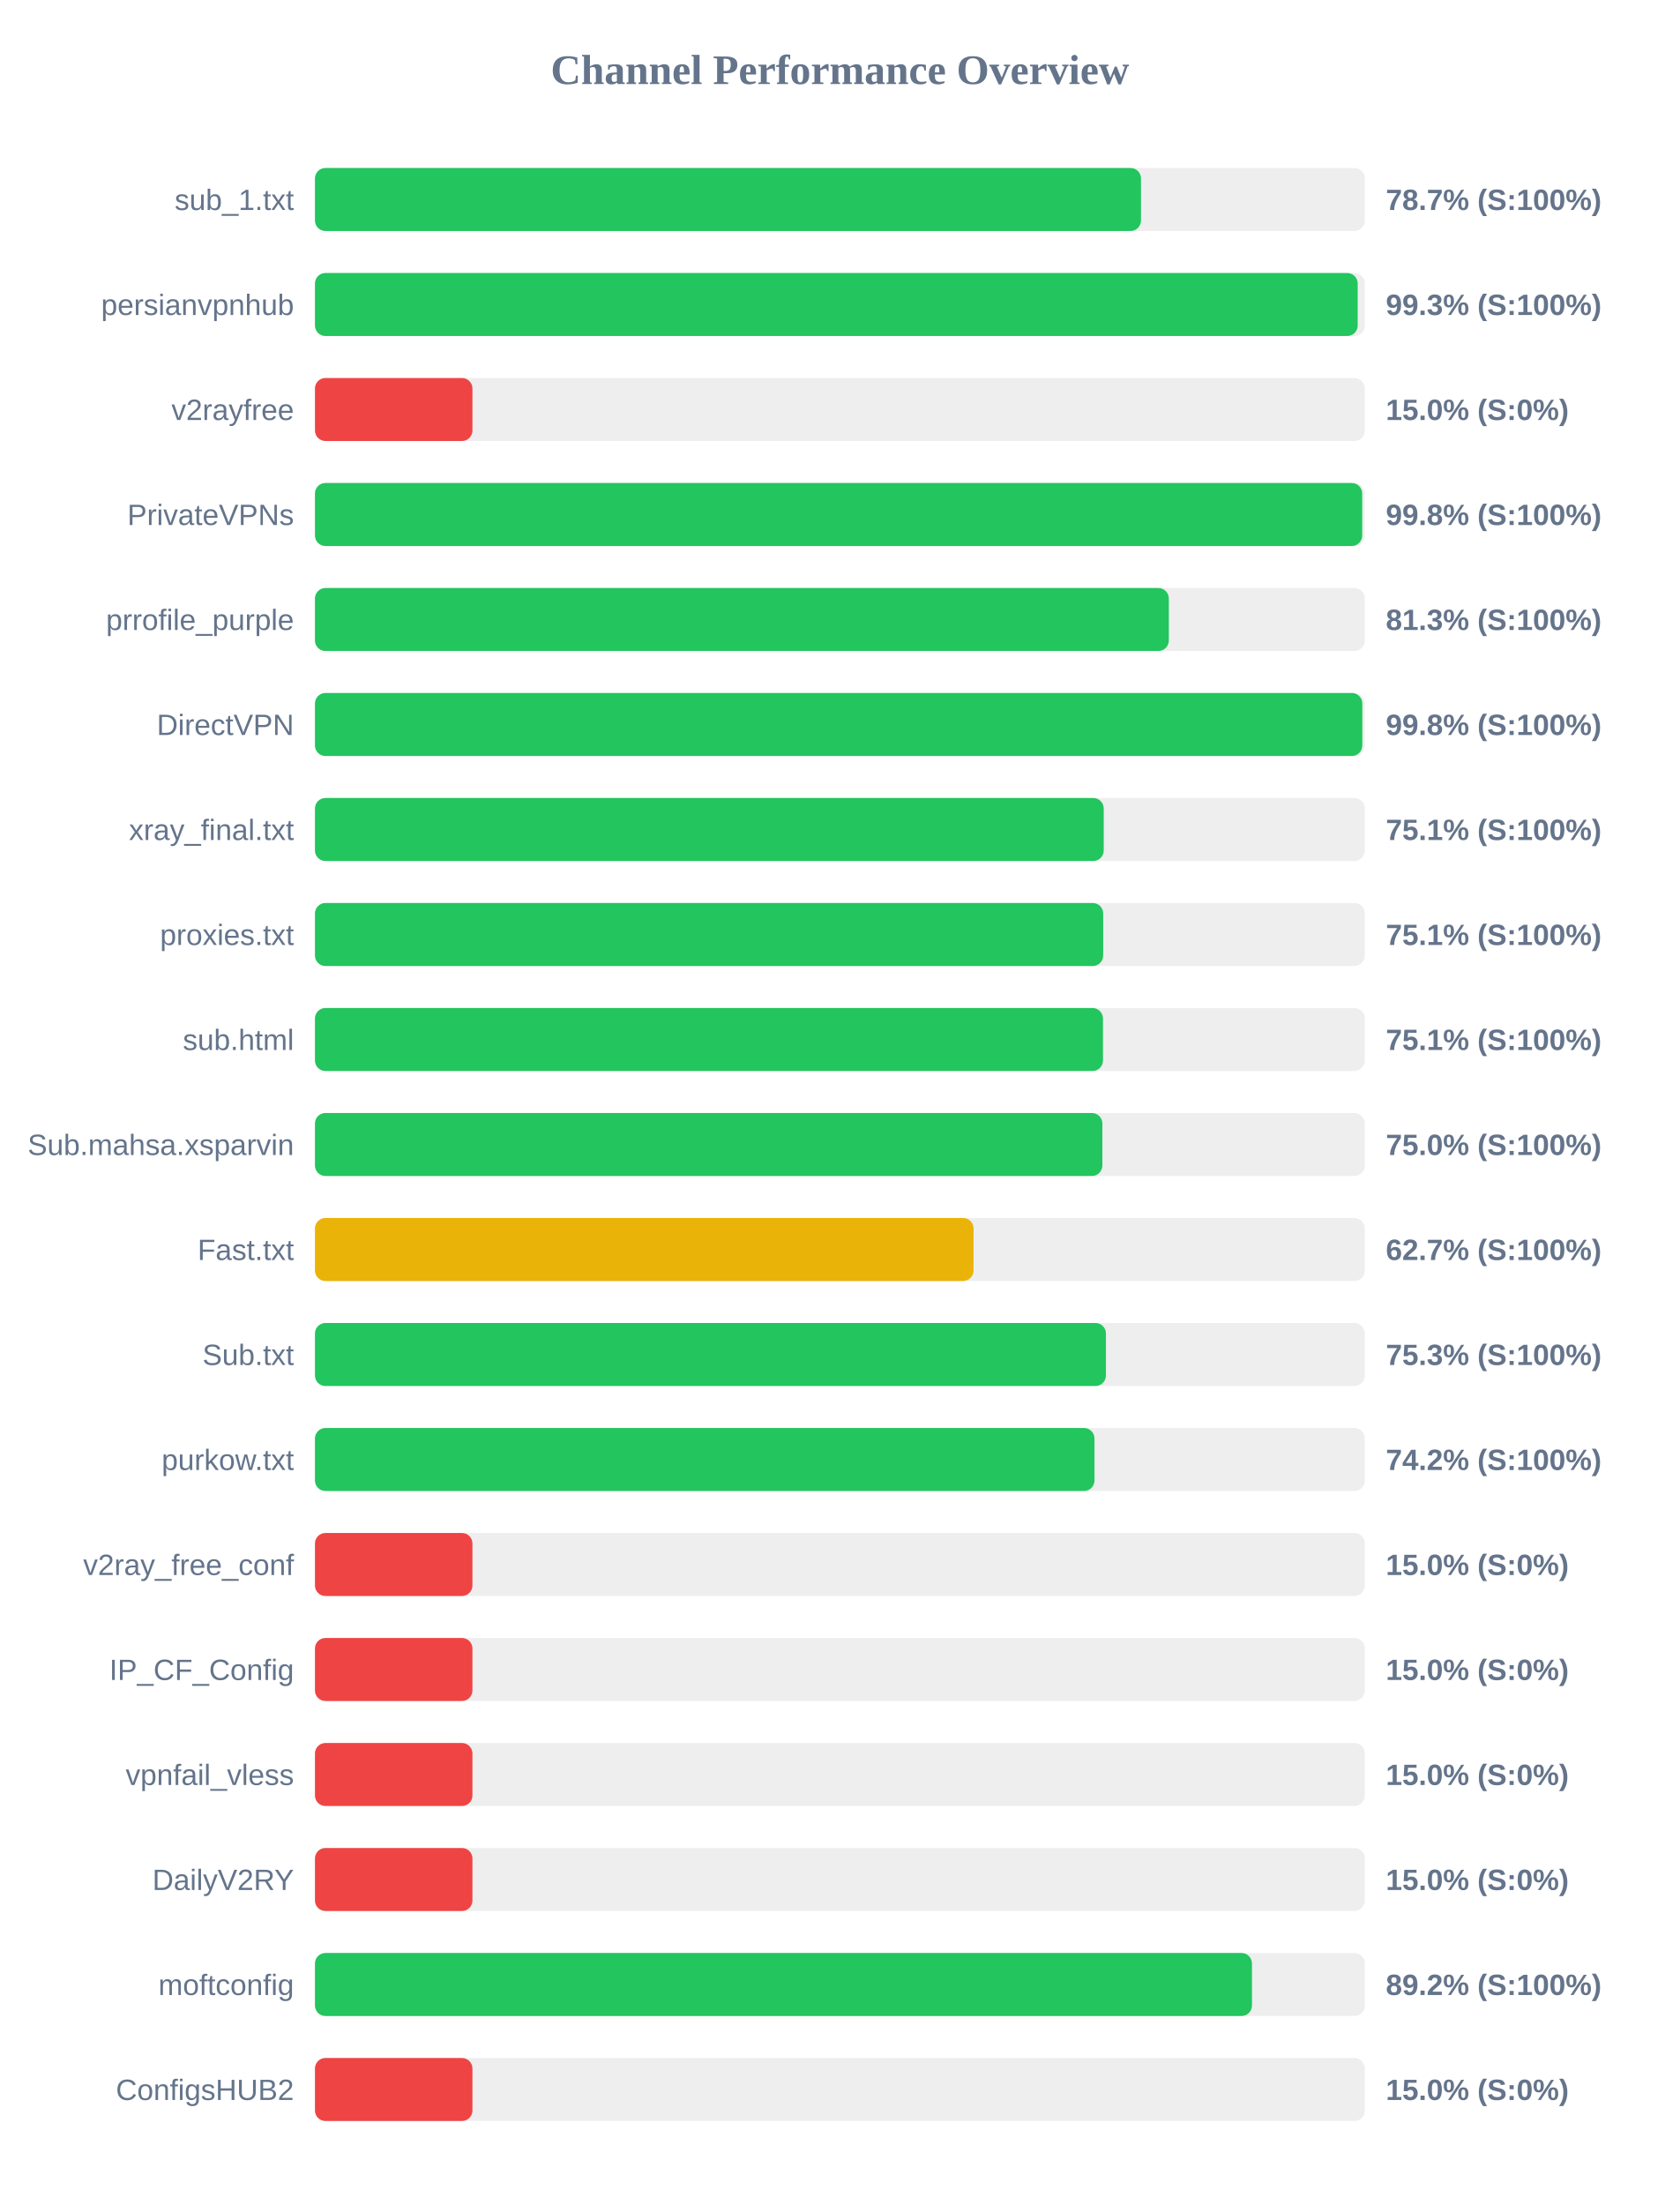
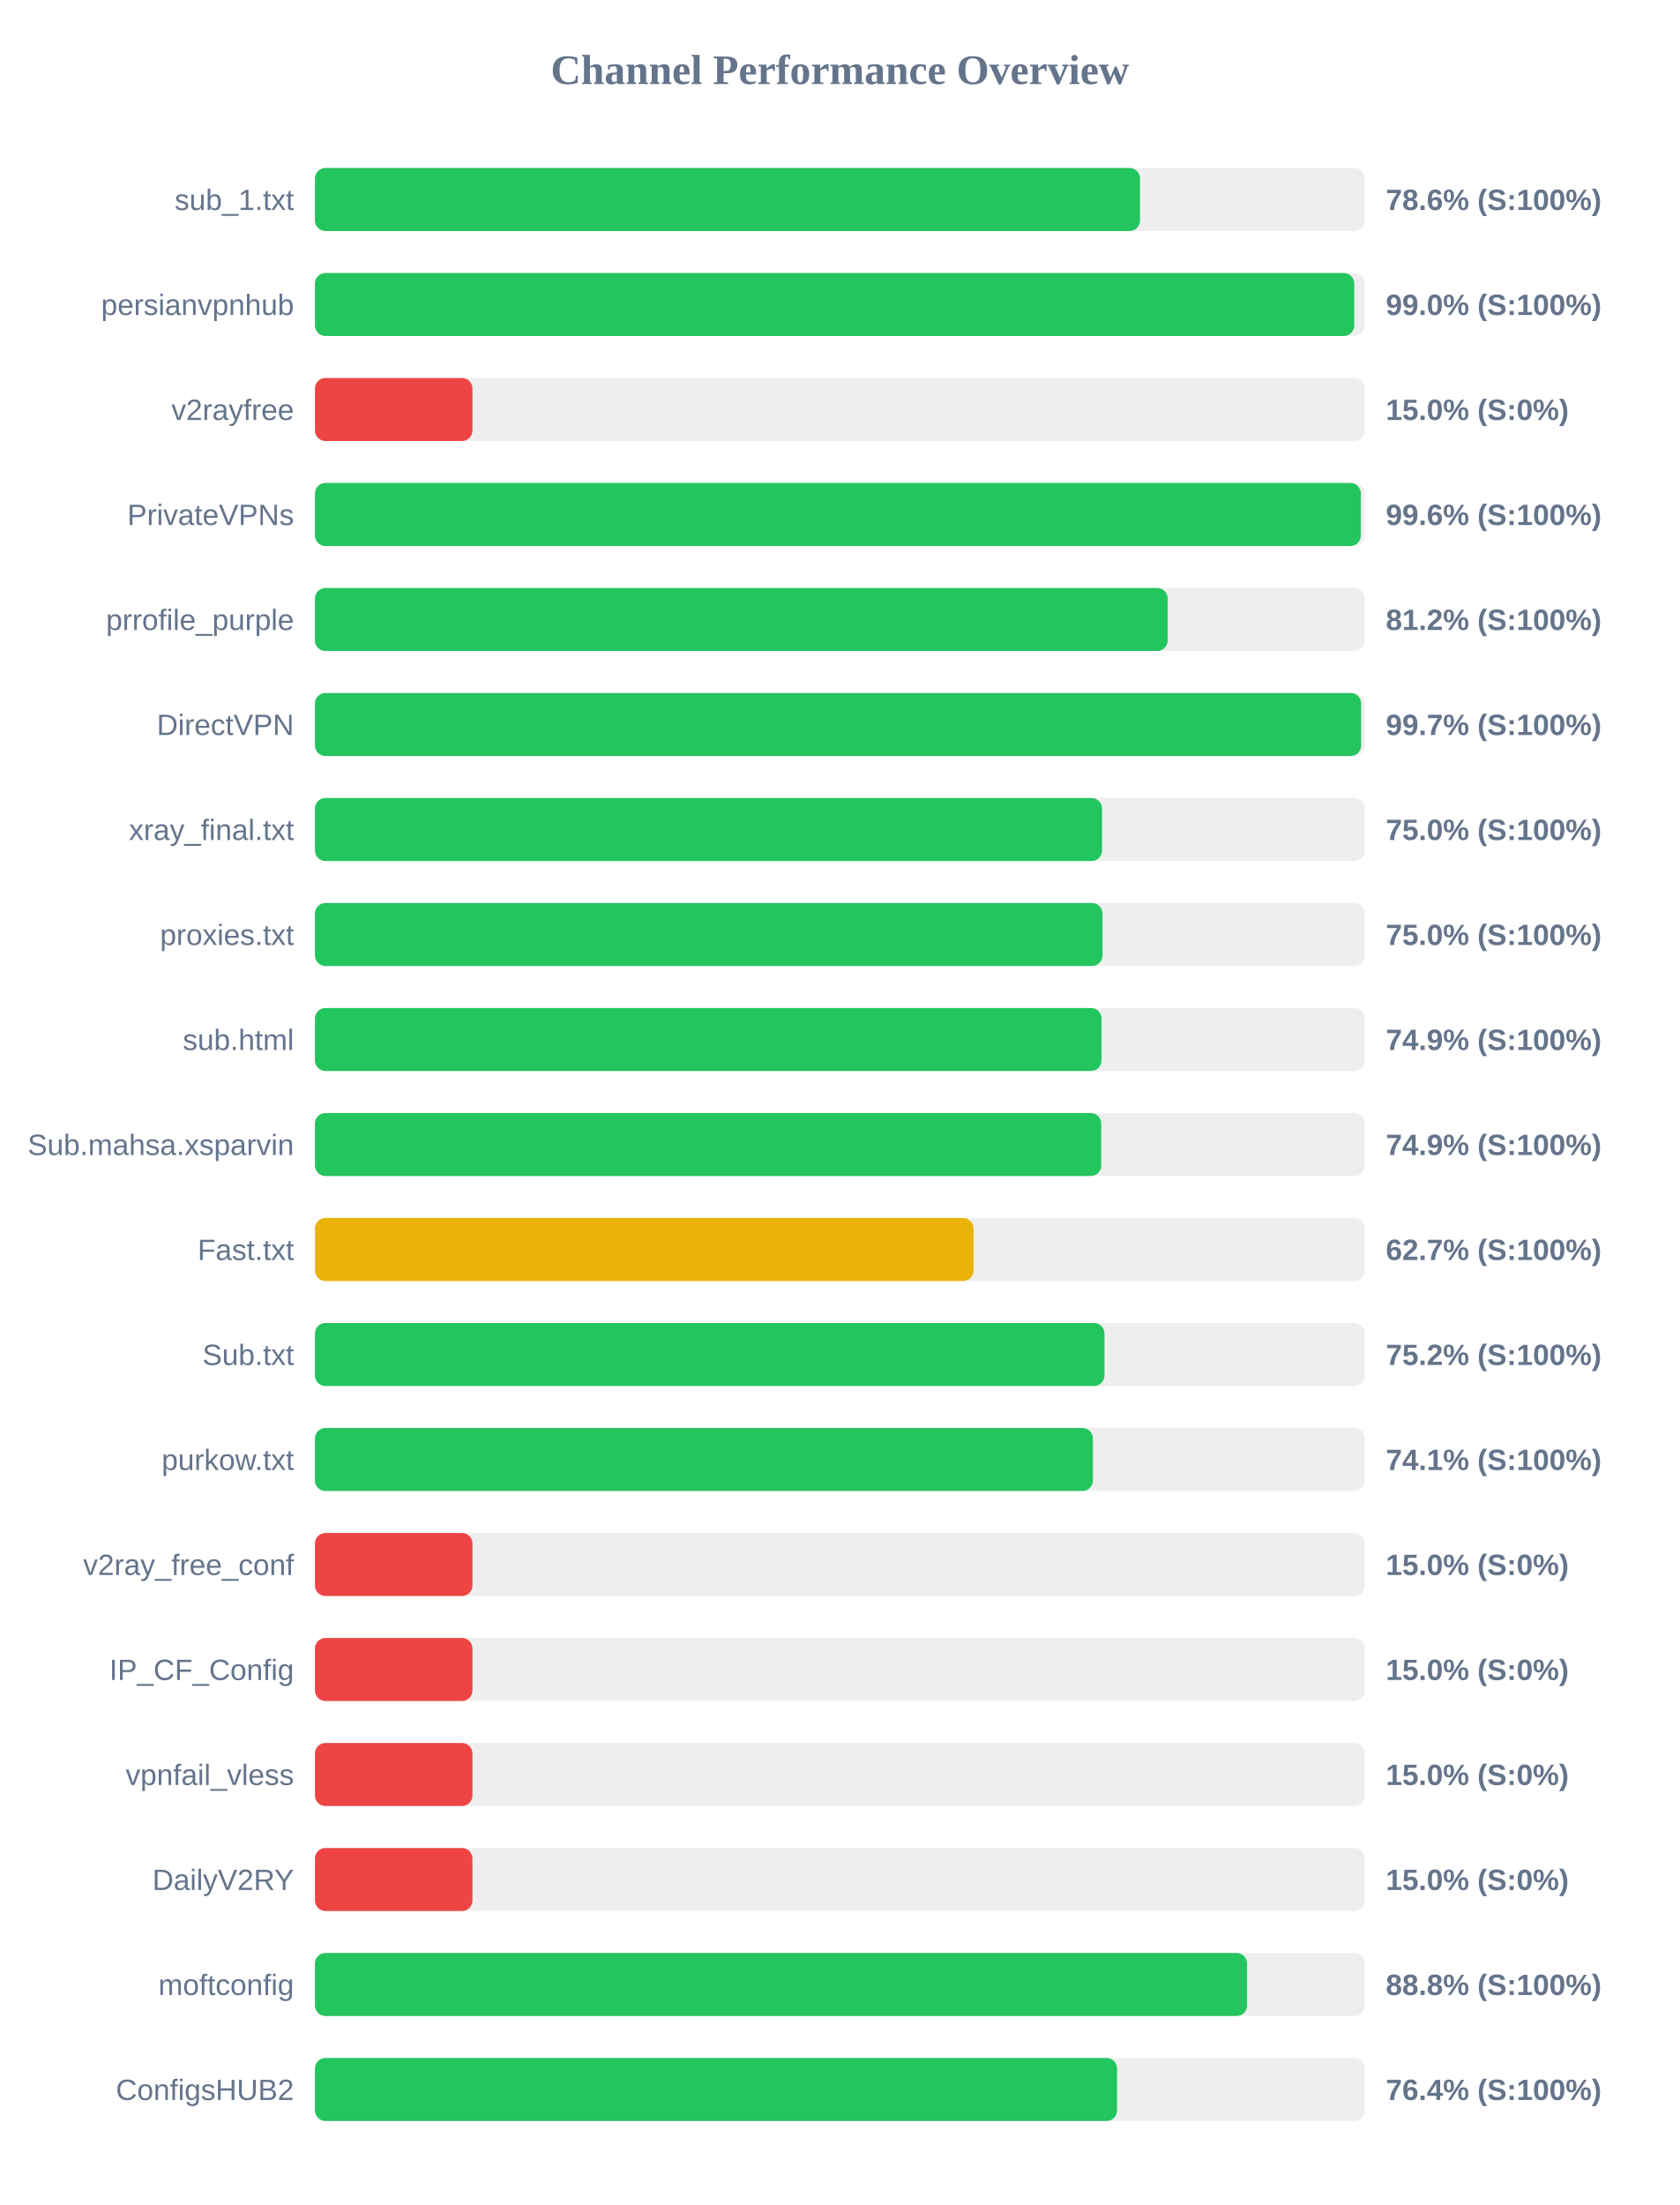
<svg xmlns="http://www.w3.org/2000/svg" width="800" height="1050" version="1.1">
  <style>
        .row { font: 14px Arial; fill: #64748b; }
        .score { font: bold 14px Arial; fill: #64748b; }
    </style>
  <text x="400" y="40" text-anchor="middle" font-size="20px" font-weight="bold" fill="#64748b">Channel Performance Overview</text>
  <rect x="150" y="80" width="500" height="30" fill="#eee" rx="5" />
-   <rect x="150" y="80" width="393.4" height="30" fill="#22c55e" rx="5" />
+   <rect x="150" y="80" width="392.95" height="30" fill="#22c55e" rx="5" />
  <text x="140" y="100" text-anchor="end" class="row">sub_1.txt</text>
-   <text x="660" y="100" text-anchor="start" class="score">78.7% (S:100%)</text>
+   <text x="660" y="100" text-anchor="start" class="score">78.6% (S:100%)</text>
  <rect x="150" y="130" width="500" height="30" fill="#eee" rx="5" />
-   <rect x="150" y="130" width="496.6" height="30" fill="#22c55e" rx="5" />
+   <rect x="150" y="130" width="494.95" height="30" fill="#22c55e" rx="5" />
  <text x="140" y="150" text-anchor="end" class="row">persianvpnhub</text>
-   <text x="660" y="150" text-anchor="start" class="score">99.3% (S:100%)</text>
+   <text x="660" y="150" text-anchor="start" class="score">99.0% (S:100%)</text>
  <rect x="150" y="180" width="500" height="30" fill="#eee" rx="5" />
  <rect x="150" y="180" width="75.0" height="30" fill="#ef4444" rx="5" />
  <text x="140" y="200" text-anchor="end" class="row">v2rayfree</text>
  <text x="660" y="200" text-anchor="start" class="score">15.0% (S:0%)</text>
  <rect x="150" y="230" width="500" height="30" fill="#eee" rx="5" />
-   <rect x="150" y="230" width="498.75" height="30" fill="#22c55e" rx="5" />
+   <rect x="150" y="230" width="498.1" height="30" fill="#22c55e" rx="5" />
  <text x="140" y="250" text-anchor="end" class="row">PrivateVPNs</text>
-   <text x="660" y="250" text-anchor="start" class="score">99.8% (S:100%)</text>
+   <text x="660" y="250" text-anchor="start" class="score">99.6% (S:100%)</text>
  <rect x="150" y="280" width="500" height="30" fill="#eee" rx="5" />
-   <rect x="150" y="280" width="406.65" height="30" fill="#22c55e" rx="5" />
+   <rect x="150" y="280" width="406.1" height="30" fill="#22c55e" rx="5" />
  <text x="140" y="300" text-anchor="end" class="row">prrofile_purple</text>
-   <text x="660" y="300" text-anchor="start" class="score">81.3% (S:100%)</text>
+   <text x="660" y="300" text-anchor="start" class="score">81.2% (S:100%)</text>
  <rect x="150" y="330" width="500" height="30" fill="#eee" rx="5" />
-   <rect x="150" y="330" width="498.8" height="30" fill="#22c55e" rx="5" />
+   <rect x="150" y="330" width="498.25" height="30" fill="#22c55e" rx="5" />
  <text x="140" y="350" text-anchor="end" class="row">DirectVPN</text>
-   <text x="660" y="350" text-anchor="start" class="score">99.8% (S:100%)</text>
+   <text x="660" y="350" text-anchor="start" class="score">99.7% (S:100%)</text>
  <rect x="150" y="380" width="500" height="30" fill="#eee" rx="5" />
-   <rect x="150" y="380" width="375.65" height="30" fill="#22c55e" rx="5" />
+   <rect x="150" y="380" width="374.85" height="30" fill="#22c55e" rx="5" />
  <text x="140" y="400" text-anchor="end" class="row">xray_final.txt</text>
-   <text x="660" y="400" text-anchor="start" class="score">75.1% (S:100%)</text>
+   <text x="660" y="400" text-anchor="start" class="score">75.0% (S:100%)</text>
  <rect x="150" y="430" width="500" height="30" fill="#eee" rx="5" />
-   <rect x="150" y="430" width="375.4" height="30" fill="#22c55e" rx="5" />
+   <rect x="150" y="430" width="375.05" height="30" fill="#22c55e" rx="5" />
  <text x="140" y="450" text-anchor="end" class="row">proxies.txt</text>
-   <text x="660" y="450" text-anchor="start" class="score">75.1% (S:100%)</text>
+   <text x="660" y="450" text-anchor="start" class="score">75.0% (S:100%)</text>
  <rect x="150" y="480" width="500" height="30" fill="#eee" rx="5" />
-   <rect x="150" y="480" width="375.3" height="30" fill="#22c55e" rx="5" />
+   <rect x="150" y="480" width="374.6" height="30" fill="#22c55e" rx="5" />
  <text x="140" y="500" text-anchor="end" class="row">sub.html</text>
-   <text x="660" y="500" text-anchor="start" class="score">75.1% (S:100%)</text>
+   <text x="660" y="500" text-anchor="start" class="score">74.9% (S:100%)</text>
  <rect x="150" y="530" width="500" height="30" fill="#eee" rx="5" />
-   <rect x="150" y="530" width="375.0" height="30" fill="#22c55e" rx="5" />
+   <rect x="150" y="530" width="374.45" height="30" fill="#22c55e" rx="5" />
  <text x="140" y="550" text-anchor="end" class="row">Sub.mahsa.xsparvin</text>
-   <text x="660" y="550" text-anchor="start" class="score">75.0% (S:100%)</text>
+   <text x="660" y="550" text-anchor="start" class="score">74.9% (S:100%)</text>
  <rect x="150" y="580" width="500" height="30" fill="#eee" rx="5" />
  <rect x="150" y="580" width="313.65" height="30" fill="#eab308" rx="5" />
  <text x="140" y="600" text-anchor="end" class="row">Fast.txt</text>
  <text x="660" y="600" text-anchor="start" class="score">62.7% (S:100%)</text>
  <rect x="150" y="630" width="500" height="30" fill="#eee" rx="5" />
-   <rect x="150" y="630" width="376.7" height="30" fill="#22c55e" rx="5" />
+   <rect x="150" y="630" width="376.0" height="30" fill="#22c55e" rx="5" />
  <text x="140" y="650" text-anchor="end" class="row">Sub.txt</text>
-   <text x="660" y="650" text-anchor="start" class="score">75.3% (S:100%)</text>
+   <text x="660" y="650" text-anchor="start" class="score">75.2% (S:100%)</text>
  <rect x="150" y="680" width="500" height="30" fill="#eee" rx="5" />
-   <rect x="150" y="680" width="371.25" height="30" fill="#22c55e" rx="5" />
+   <rect x="150" y="680" width="370.5" height="30" fill="#22c55e" rx="5" />
  <text x="140" y="700" text-anchor="end" class="row">purkow.txt</text>
-   <text x="660" y="700" text-anchor="start" class="score">74.2% (S:100%)</text>
+   <text x="660" y="700" text-anchor="start" class="score">74.1% (S:100%)</text>
  <rect x="150" y="730" width="500" height="30" fill="#eee" rx="5" />
  <rect x="150" y="730" width="75.0" height="30" fill="#ef4444" rx="5" />
  <text x="140" y="750" text-anchor="end" class="row">v2ray_free_conf</text>
  <text x="660" y="750" text-anchor="start" class="score">15.0% (S:0%)</text>
  <rect x="150" y="780" width="500" height="30" fill="#eee" rx="5" />
  <rect x="150" y="780" width="75.0" height="30" fill="#ef4444" rx="5" />
  <text x="140" y="800" text-anchor="end" class="row">IP_CF_Config</text>
  <text x="660" y="800" text-anchor="start" class="score">15.0% (S:0%)</text>
  <rect x="150" y="830" width="500" height="30" fill="#eee" rx="5" />
  <rect x="150" y="830" width="75.0" height="30" fill="#ef4444" rx="5" />
  <text x="140" y="850" text-anchor="end" class="row">vpnfail_vless</text>
  <text x="660" y="850" text-anchor="start" class="score">15.0% (S:0%)</text>
  <rect x="150" y="880" width="500" height="30" fill="#eee" rx="5" />
  <rect x="150" y="880" width="75.0" height="30" fill="#ef4444" rx="5" />
  <text x="140" y="900" text-anchor="end" class="row">DailyV2RY</text>
  <text x="660" y="900" text-anchor="start" class="score">15.0% (S:0%)</text>
  <rect x="150" y="930" width="500" height="30" fill="#eee" rx="5" />
-   <rect x="150" y="930" width="446.25" height="30" fill="#22c55e" rx="5" />
+   <rect x="150" y="930" width="443.9" height="30" fill="#22c55e" rx="5" />
  <text x="140" y="950" text-anchor="end" class="row">moftconfig</text>
-   <text x="660" y="950" text-anchor="start" class="score">89.2% (S:100%)</text>
+   <text x="660" y="950" text-anchor="start" class="score">88.8% (S:100%)</text>
  <rect x="150" y="980" width="500" height="30" fill="#eee" rx="5" />
-   <rect x="150" y="980" width="75.0" height="30" fill="#ef4444" rx="5" />
+   <rect x="150" y="980" width="382.0" height="30" fill="#22c55e" rx="5" />
  <text x="140" y="1000" text-anchor="end" class="row">ConfigsHUB2</text>
-   <text x="660" y="1000" text-anchor="start" class="score">15.0% (S:0%)</text>
+   <text x="660" y="1000" text-anchor="start" class="score">76.4% (S:100%)</text>
</svg>
